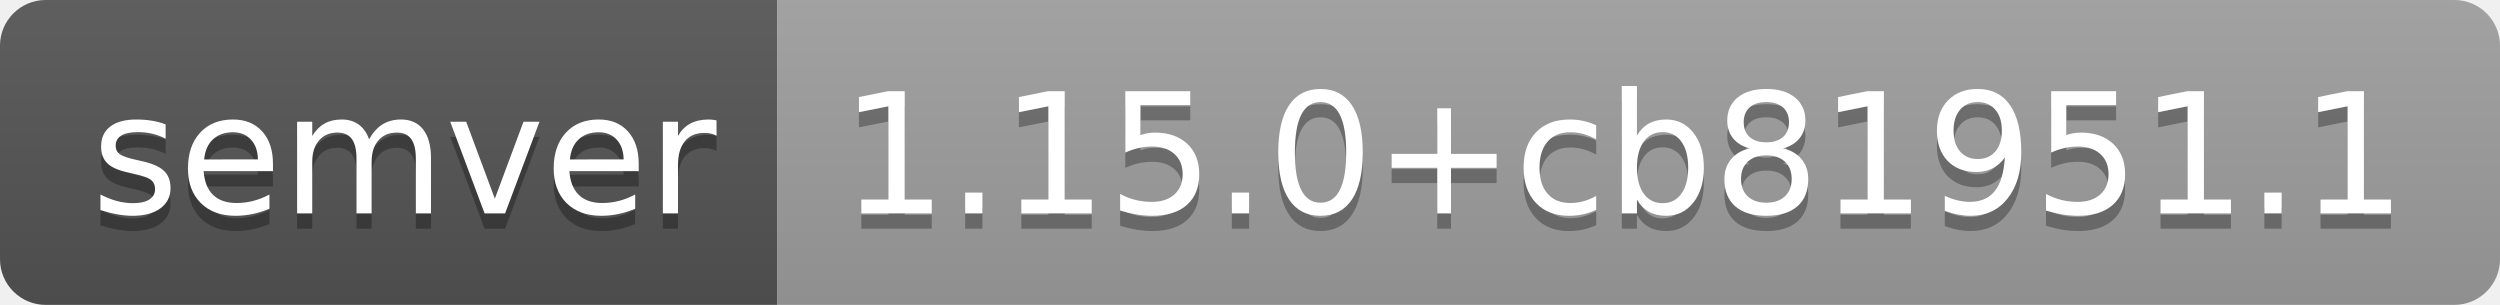
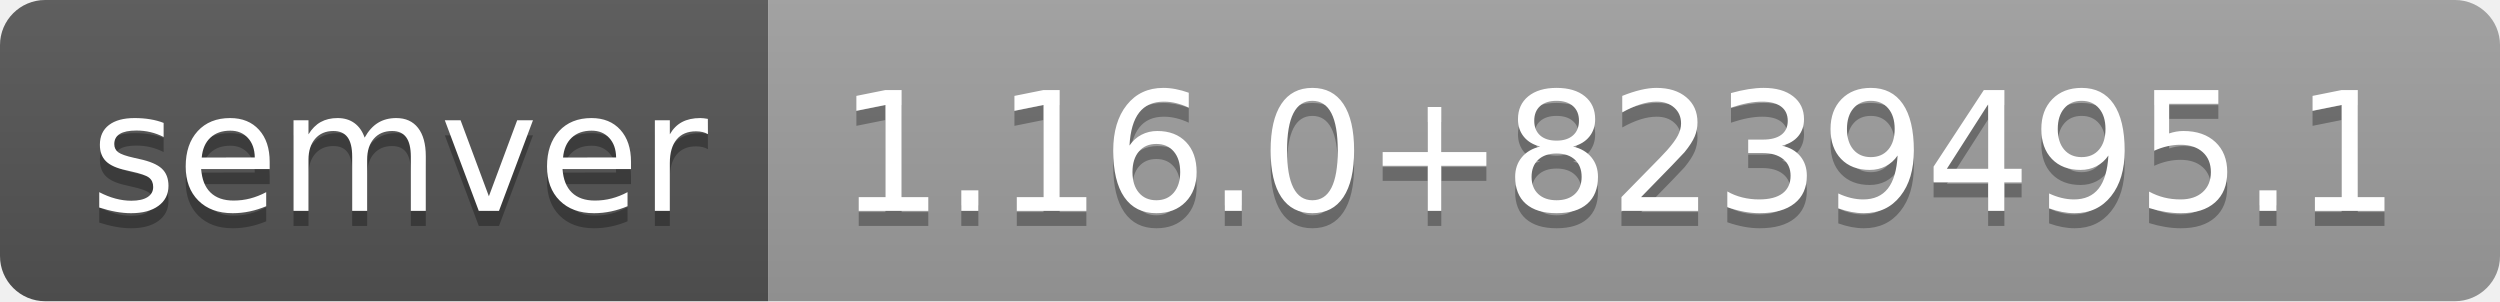
- <svg xmlns="http://www.w3.org/2000/svg" width="164" height="20" role="img" aria-label="semver: 1.15.0+cb81951.1">
+ <svg xmlns="http://www.w3.org/2000/svg" width="166" height="20" role="img" aria-label="semver: 1.16.0+8239495.1">
  <linearGradient id="s" x2="0" y2="100%">
    <stop offset="0" stop-color="#bbb" stop-opacity=".1" />
    <stop offset="1" stop-opacity=".1" />
  </linearGradient>
  <clipPath id="r">
-     <rect width="164" height="20" rx="3" fill="#fff" />
+     <rect width="166" height="20" rx="3" fill="#fff" />
  </clipPath>
  <g clip-path="url(#r)">
    <rect width="51" height="20" fill="#555" />
-     <rect x="51" width="113" height="20" fill="#9f9f9f" />
-     <rect width="164" height="20" fill="url(#s)" />
+     <rect x="51" width="115" height="20" fill="#9f9f9f" />
+     <rect width="166" height="20" fill="url(#s)" />
  </g>
  <g fill="#fff" text-anchor="middle" font-family="Verdana,Geneva,DejaVu Sans,sans-serif" text-rendering="geometricPrecision" font-size="110">
    <text aria-hidden="true" x="265" y="150" fill="#010101" fill-opacity=".3" transform="scale(.1)" textLength="410">semver</text>
    <text x="265" y="140" transform="scale(.1)" fill="#fff" textLength="410">semver</text>
-     <text aria-hidden="true" x="1065" y="150" fill="#010101" fill-opacity=".3" transform="scale(.1)" textLength="1030">1.15.0+cb81951.1</text>
-     <text x="1065" y="140" transform="scale(.1)" fill="#fff" textLength="1030">1.15.0+cb81951.1</text>
+     <text aria-hidden="true" x="1075" y="150" fill="#010101" fill-opacity=".3" transform="scale(.1)" textLength="1050">1.16.0+8239495.1</text>
+     <text x="1075" y="140" transform="scale(.1)" fill="#fff" textLength="1050">1.16.0+8239495.1</text>
  </g>
</svg>
